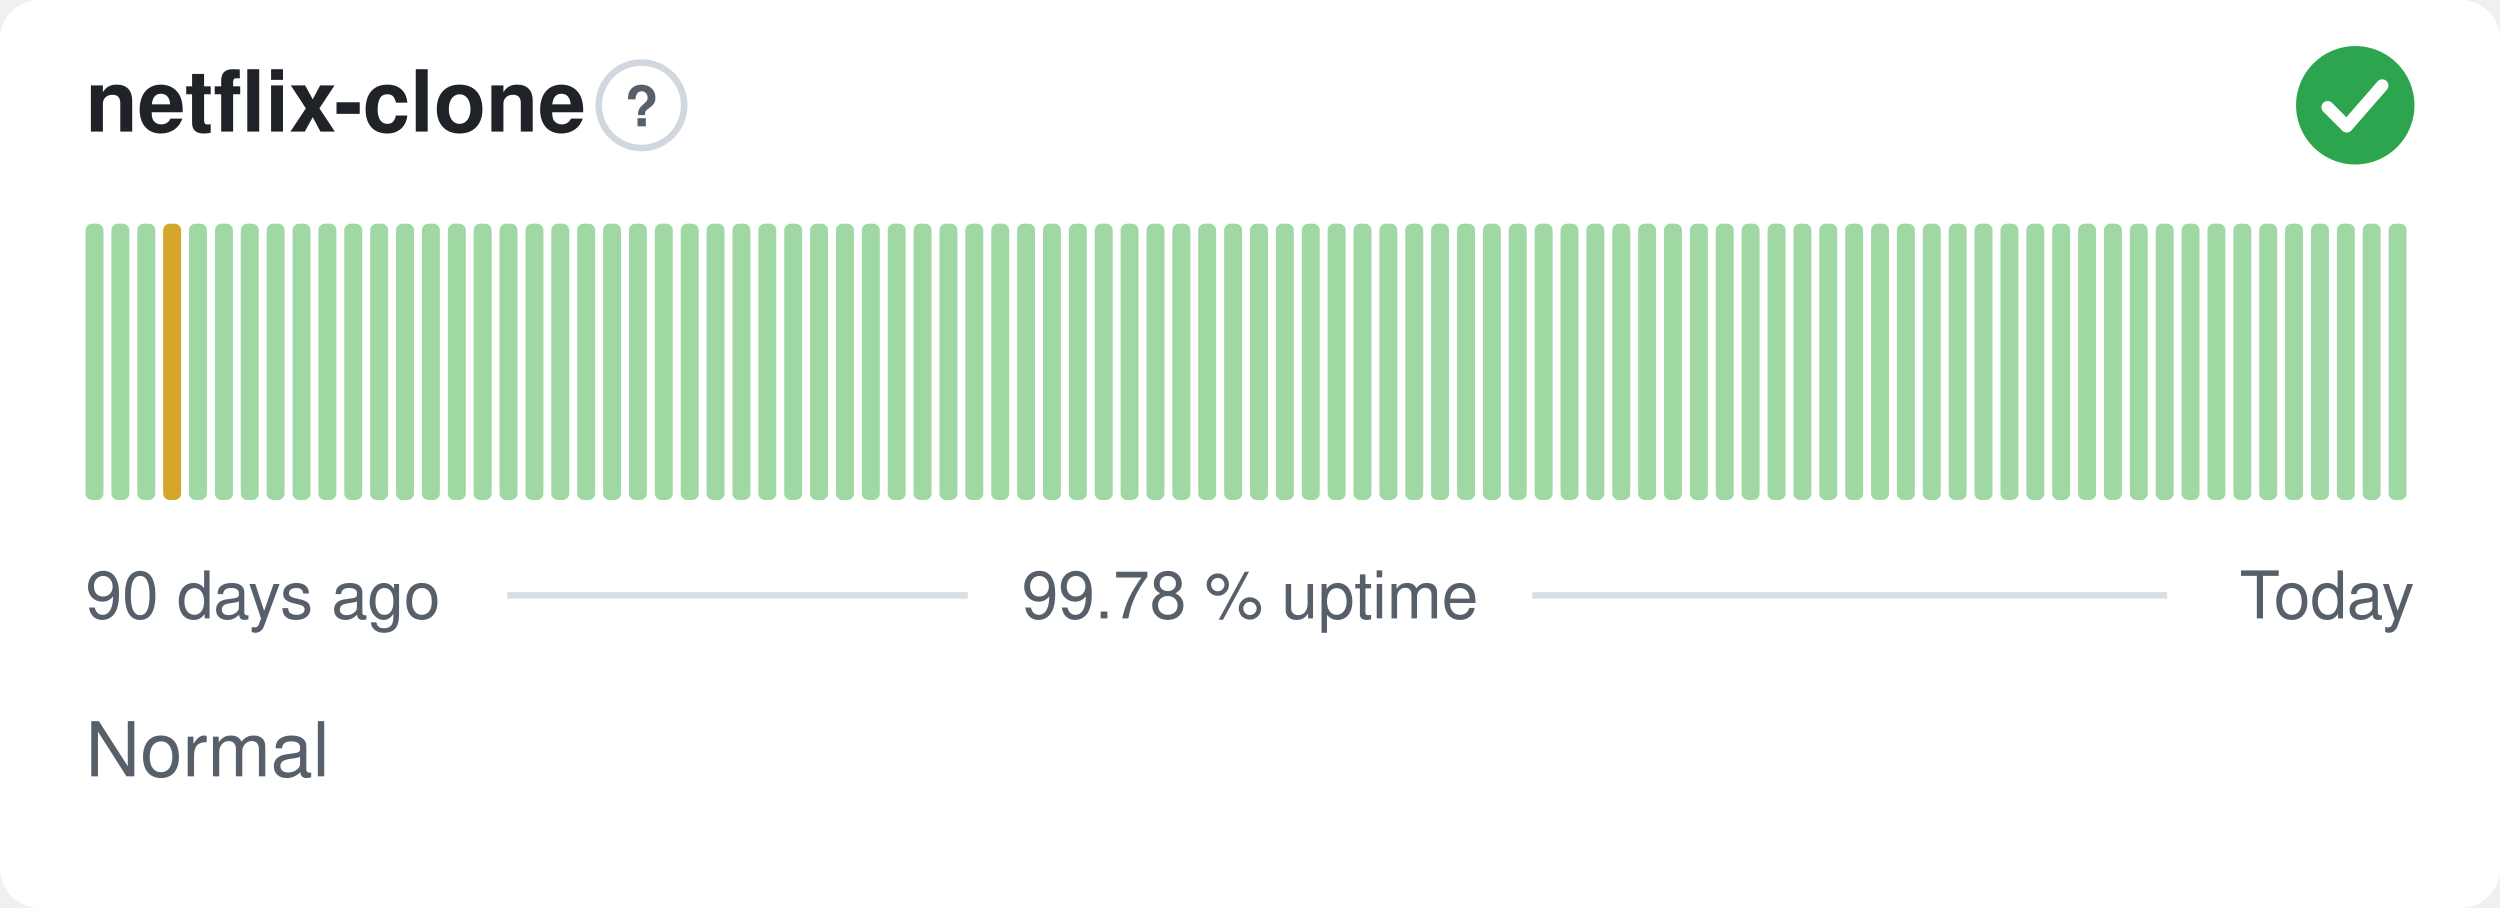
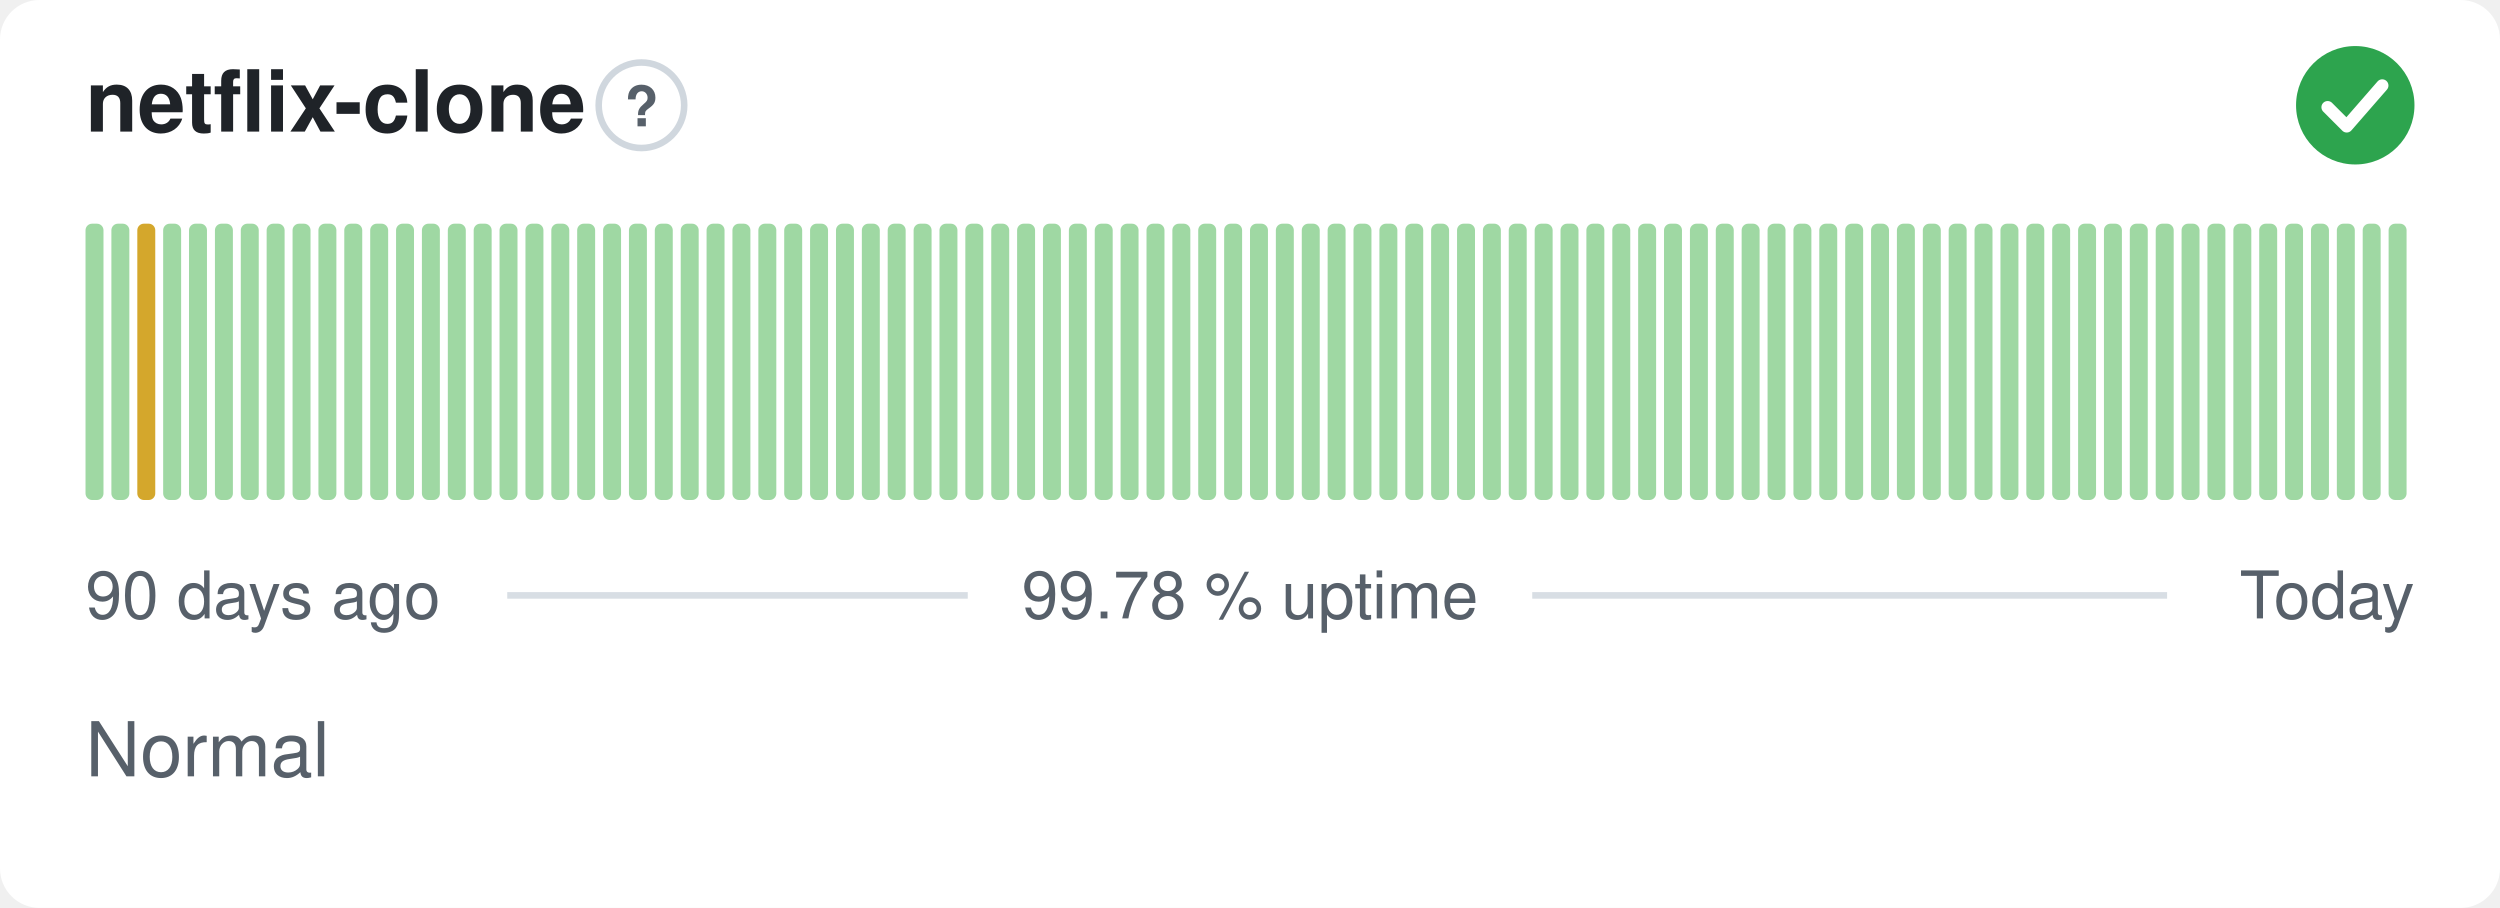
<svg xmlns="http://www.w3.org/2000/svg" width="380" height="138" viewBox="0 0 380 138" role="img" aria-label="netflix-clone: Normal, 99.78 % uptime over the last 90 days" font-family="-apple-system,BlinkMacSystemFont,'Segoe UI',Helvetica,Arial,sans-serif">
  <style>
    @media (prefers-color-scheme: dark) {
      .bg { fill: #0d1117 }
      .title { fill: #e6edf3 }
      .muted { fill: #8b949e }
      .hint { stroke: #30363d }
      .rule { stroke: #30363d }
      .nodata { fill: #21262d }
    }
  </style>
  <rect class="bg" width="380" height="138" rx="6" fill="#ffffff" />
  <text class="title" x="13" y="20" font-size="13" font-weight="600" fill="#1f2328">netflix-clone</text>
  <circle class="hint" cx="97.5" cy="16" r="6.5" fill="none" stroke="#d0d7de" stroke-width="1" />
  <text class="muted" x="97.5" y="19.2" text-anchor="middle" font-size="8.5" font-weight="700" fill="#57606a">?</text>
  <circle cx="358" cy="16" r="9" fill="#2da44e" />
  <path d="M353.80 16.30l2.90 2.90 5.40 -6.20" fill="none" stroke="#fff" stroke-width="1.89" stroke-linecap="round" stroke-linejoin="round" />
  <rect x="13.00" y="34.00" width="2.73" height="42.00" rx="1" fill="#9fd8a3" />
  <rect x="16.93" y="34.00" width="2.73" height="42.00" rx="1" fill="#9fd8a3" />
-   <rect x="20.87" y="34.00" width="2.73" height="42.00" rx="1" fill="#9fd8a3" />
-   <rect x="24.80" y="34.00" width="2.73" height="42.00" rx="1" fill="#d4a72c" />
+   <rect x="20.87" y="34.00" width="2.73" height="42.00" rx="1" fill="#d4a72c" />
+   <rect x="24.80" y="34.00" width="2.73" height="42.00" rx="1" fill="#9fd8a3" />
  <rect x="28.73" y="34.00" width="2.73" height="42.00" rx="1" fill="#9fd8a3" />
  <rect x="32.67" y="34.00" width="2.73" height="42.00" rx="1" fill="#9fd8a3" />
  <rect x="36.60" y="34.00" width="2.73" height="42.00" rx="1" fill="#9fd8a3" />
  <rect x="40.53" y="34.00" width="2.73" height="42.00" rx="1" fill="#9fd8a3" />
  <rect x="44.47" y="34.00" width="2.73" height="42.00" rx="1" fill="#9fd8a3" />
  <rect x="48.40" y="34.00" width="2.73" height="42.00" rx="1" fill="#9fd8a3" />
  <rect x="52.33" y="34.00" width="2.73" height="42.00" rx="1" fill="#9fd8a3" />
  <rect x="56.27" y="34.00" width="2.73" height="42.00" rx="1" fill="#9fd8a3" />
  <rect x="60.20" y="34.00" width="2.73" height="42.00" rx="1" fill="#9fd8a3" />
  <rect x="64.13" y="34.00" width="2.73" height="42.00" rx="1" fill="#9fd8a3" />
  <rect x="68.07" y="34.00" width="2.73" height="42.00" rx="1" fill="#9fd8a3" />
  <rect x="72.00" y="34.00" width="2.73" height="42.00" rx="1" fill="#9fd8a3" />
  <rect x="75.93" y="34.00" width="2.73" height="42.00" rx="1" fill="#9fd8a3" />
  <rect x="79.87" y="34.00" width="2.73" height="42.00" rx="1" fill="#9fd8a3" />
  <rect x="83.80" y="34.00" width="2.73" height="42.00" rx="1" fill="#9fd8a3" />
  <rect x="87.73" y="34.00" width="2.73" height="42.00" rx="1" fill="#9fd8a3" />
  <rect x="91.67" y="34.00" width="2.73" height="42.00" rx="1" fill="#9fd8a3" />
  <rect x="95.60" y="34.00" width="2.73" height="42.00" rx="1" fill="#9fd8a3" />
  <rect x="99.53" y="34.00" width="2.73" height="42.00" rx="1" fill="#9fd8a3" />
  <rect x="103.47" y="34.00" width="2.73" height="42.00" rx="1" fill="#9fd8a3" />
  <rect x="107.40" y="34.00" width="2.73" height="42.00" rx="1" fill="#9fd8a3" />
  <rect x="111.33" y="34.00" width="2.73" height="42.00" rx="1" fill="#9fd8a3" />
  <rect x="115.27" y="34.00" width="2.73" height="42.00" rx="1" fill="#9fd8a3" />
  <rect x="119.20" y="34.00" width="2.73" height="42.00" rx="1" fill="#9fd8a3" />
  <rect x="123.13" y="34.00" width="2.73" height="42.00" rx="1" fill="#9fd8a3" />
  <rect x="127.07" y="34.00" width="2.73" height="42.00" rx="1" fill="#9fd8a3" />
  <rect x="131.00" y="34.00" width="2.73" height="42.00" rx="1" fill="#9fd8a3" />
  <rect x="134.93" y="34.00" width="2.73" height="42.00" rx="1" fill="#9fd8a3" />
  <rect x="138.87" y="34.00" width="2.73" height="42.00" rx="1" fill="#9fd8a3" />
  <rect x="142.80" y="34.00" width="2.73" height="42.00" rx="1" fill="#9fd8a3" />
  <rect x="146.73" y="34.00" width="2.73" height="42.00" rx="1" fill="#9fd8a3" />
  <rect x="150.67" y="34.00" width="2.73" height="42.00" rx="1" fill="#9fd8a3" />
  <rect x="154.60" y="34.00" width="2.73" height="42.00" rx="1" fill="#9fd8a3" />
  <rect x="158.53" y="34.00" width="2.73" height="42.00" rx="1" fill="#9fd8a3" />
  <rect x="162.47" y="34.00" width="2.73" height="42.00" rx="1" fill="#9fd8a3" />
  <rect x="166.40" y="34.00" width="2.73" height="42.00" rx="1" fill="#9fd8a3" />
  <rect x="170.33" y="34.00" width="2.73" height="42.00" rx="1" fill="#9fd8a3" />
  <rect x="174.27" y="34.00" width="2.73" height="42.00" rx="1" fill="#9fd8a3" />
  <rect x="178.20" y="34.00" width="2.73" height="42.00" rx="1" fill="#9fd8a3" />
  <rect x="182.13" y="34.00" width="2.73" height="42.00" rx="1" fill="#9fd8a3" />
  <rect x="186.07" y="34.00" width="2.73" height="42.00" rx="1" fill="#9fd8a3" />
  <rect x="190.00" y="34.00" width="2.73" height="42.00" rx="1" fill="#9fd8a3" />
  <rect x="193.93" y="34.00" width="2.73" height="42.00" rx="1" fill="#9fd8a3" />
  <rect x="197.87" y="34.00" width="2.73" height="42.00" rx="1" fill="#9fd8a3" />
  <rect x="201.80" y="34.00" width="2.73" height="42.00" rx="1" fill="#9fd8a3" />
  <rect x="205.73" y="34.00" width="2.73" height="42.00" rx="1" fill="#9fd8a3" />
  <rect x="209.67" y="34.00" width="2.73" height="42.00" rx="1" fill="#9fd8a3" />
  <rect x="213.60" y="34.00" width="2.73" height="42.00" rx="1" fill="#9fd8a3" />
  <rect x="217.53" y="34.00" width="2.73" height="42.00" rx="1" fill="#9fd8a3" />
  <rect x="221.47" y="34.00" width="2.73" height="42.00" rx="1" fill="#9fd8a3" />
  <rect x="225.40" y="34.00" width="2.73" height="42.00" rx="1" fill="#9fd8a3" />
  <rect x="229.33" y="34.00" width="2.73" height="42.00" rx="1" fill="#9fd8a3" />
  <rect x="233.27" y="34.00" width="2.73" height="42.00" rx="1" fill="#9fd8a3" />
  <rect x="237.20" y="34.00" width="2.73" height="42.00" rx="1" fill="#9fd8a3" />
  <rect x="241.13" y="34.00" width="2.73" height="42.00" rx="1" fill="#9fd8a3" />
  <rect x="245.07" y="34.00" width="2.73" height="42.00" rx="1" fill="#9fd8a3" />
  <rect x="249.00" y="34.00" width="2.73" height="42.00" rx="1" fill="#9fd8a3" />
  <rect x="252.93" y="34.00" width="2.73" height="42.00" rx="1" fill="#9fd8a3" />
  <rect x="256.87" y="34.00" width="2.73" height="42.00" rx="1" fill="#9fd8a3" />
  <rect x="260.80" y="34.00" width="2.73" height="42.00" rx="1" fill="#9fd8a3" />
  <rect x="264.73" y="34.00" width="2.73" height="42.00" rx="1" fill="#9fd8a3" />
  <rect x="268.67" y="34.00" width="2.73" height="42.00" rx="1" fill="#9fd8a3" />
  <rect x="272.60" y="34.00" width="2.73" height="42.00" rx="1" fill="#9fd8a3" />
  <rect x="276.53" y="34.00" width="2.73" height="42.00" rx="1" fill="#9fd8a3" />
  <rect x="280.47" y="34.00" width="2.73" height="42.00" rx="1" fill="#9fd8a3" />
  <rect x="284.40" y="34.00" width="2.73" height="42.00" rx="1" fill="#9fd8a3" />
  <rect x="288.33" y="34.00" width="2.73" height="42.00" rx="1" fill="#9fd8a3" />
  <rect x="292.27" y="34.00" width="2.73" height="42.00" rx="1" fill="#9fd8a3" />
  <rect x="296.20" y="34.00" width="2.73" height="42.00" rx="1" fill="#9fd8a3" />
  <rect x="300.13" y="34.00" width="2.73" height="42.00" rx="1" fill="#9fd8a3" />
  <rect x="304.07" y="34.00" width="2.73" height="42.00" rx="1" fill="#9fd8a3" />
  <rect x="308.00" y="34.00" width="2.73" height="42.00" rx="1" fill="#9fd8a3" />
  <rect x="311.93" y="34.00" width="2.73" height="42.00" rx="1" fill="#9fd8a3" />
  <rect x="315.87" y="34.00" width="2.73" height="42.00" rx="1" fill="#9fd8a3" />
  <rect x="319.80" y="34.00" width="2.73" height="42.00" rx="1" fill="#9fd8a3" />
  <rect x="323.73" y="34.00" width="2.73" height="42.00" rx="1" fill="#9fd8a3" />
  <rect x="327.67" y="34.00" width="2.73" height="42.00" rx="1" fill="#9fd8a3" />
  <rect x="331.60" y="34.00" width="2.73" height="42.00" rx="1" fill="#9fd8a3" />
  <rect x="335.53" y="34.00" width="2.73" height="42.00" rx="1" fill="#9fd8a3" />
  <rect x="339.47" y="34.00" width="2.73" height="42.00" rx="1" fill="#9fd8a3" />
  <rect x="343.40" y="34.00" width="2.73" height="42.00" rx="1" fill="#9fd8a3" />
  <rect x="347.33" y="34.00" width="2.73" height="42.00" rx="1" fill="#9fd8a3" />
  <rect x="351.27" y="34.00" width="2.73" height="42.00" rx="1" fill="#9fd8a3" />
  <rect x="355.20" y="34.00" width="2.73" height="42.00" rx="1" fill="#9fd8a3" />
  <rect x="359.13" y="34.00" width="2.73" height="42.00" rx="1" fill="#9fd8a3" />
  <rect x="363.07" y="34.00" width="2.73" height="42.00" rx="1" fill="#9fd8a3" />
  <text class="muted" x="13" y="94" font-size="10" fill="#57606a">90 days ago</text>
  <text class="muted" x="190" y="94" text-anchor="middle" font-size="10" fill="#57606a">99.78 % uptime</text>
  <text class="muted" x="367" y="94" text-anchor="end" font-size="10" fill="#57606a">Today</text>
  <line class="rule" x1="77.1" y1="90.5" x2="147.1" y2="90.5" stroke="#d8dee4" stroke-width="1" />
  <line class="rule" x1="232.9" y1="90.5" x2="329.4" y2="90.5" stroke="#d8dee4" stroke-width="1" />
  <text class="muted" x="13" y="118" font-size="11.5" fill="#57606a">Normal</text>
</svg>
